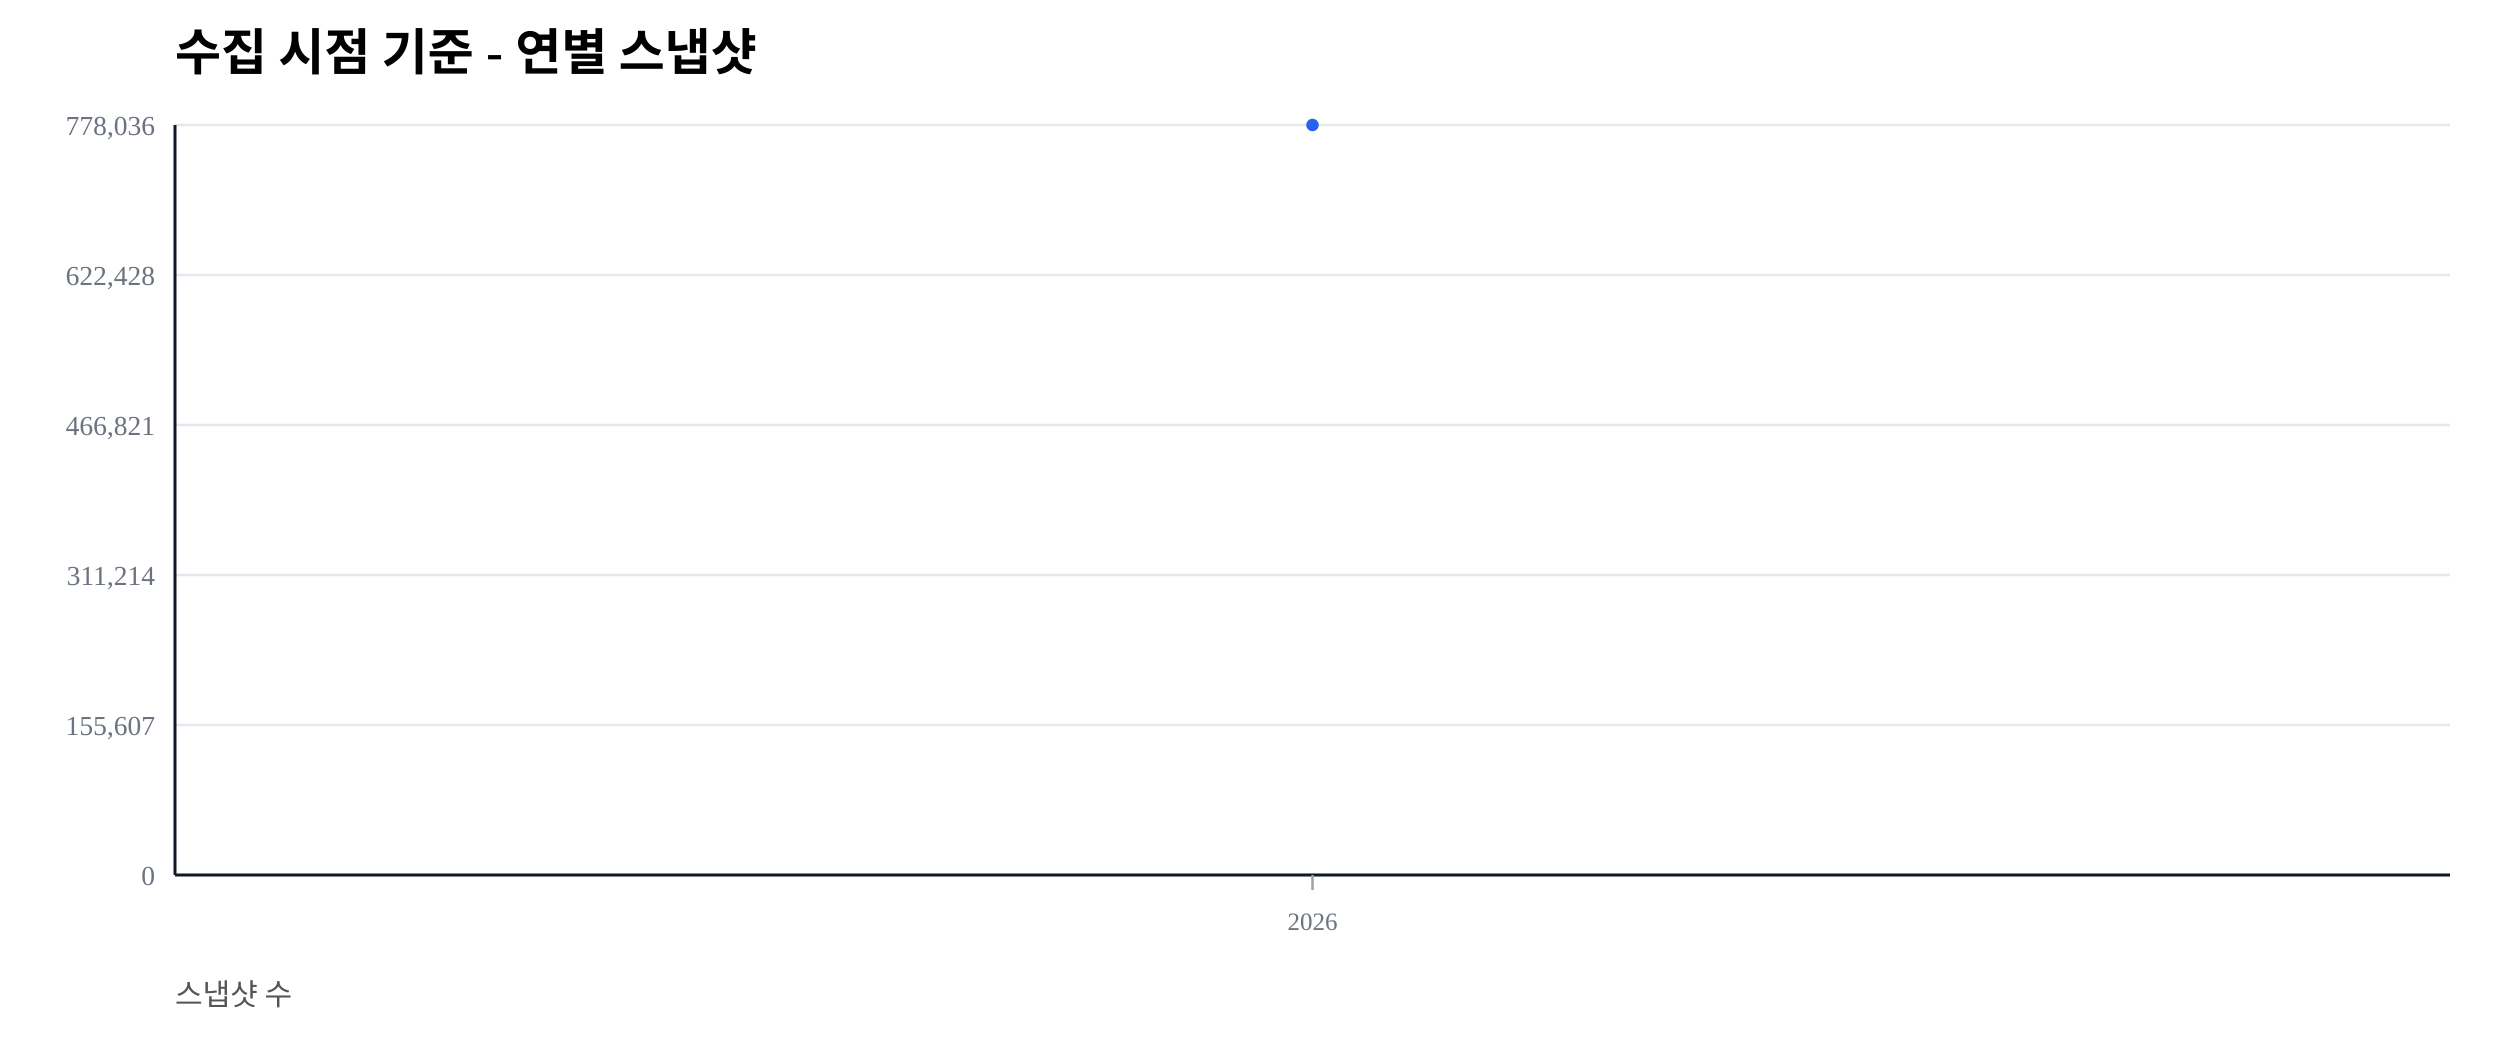
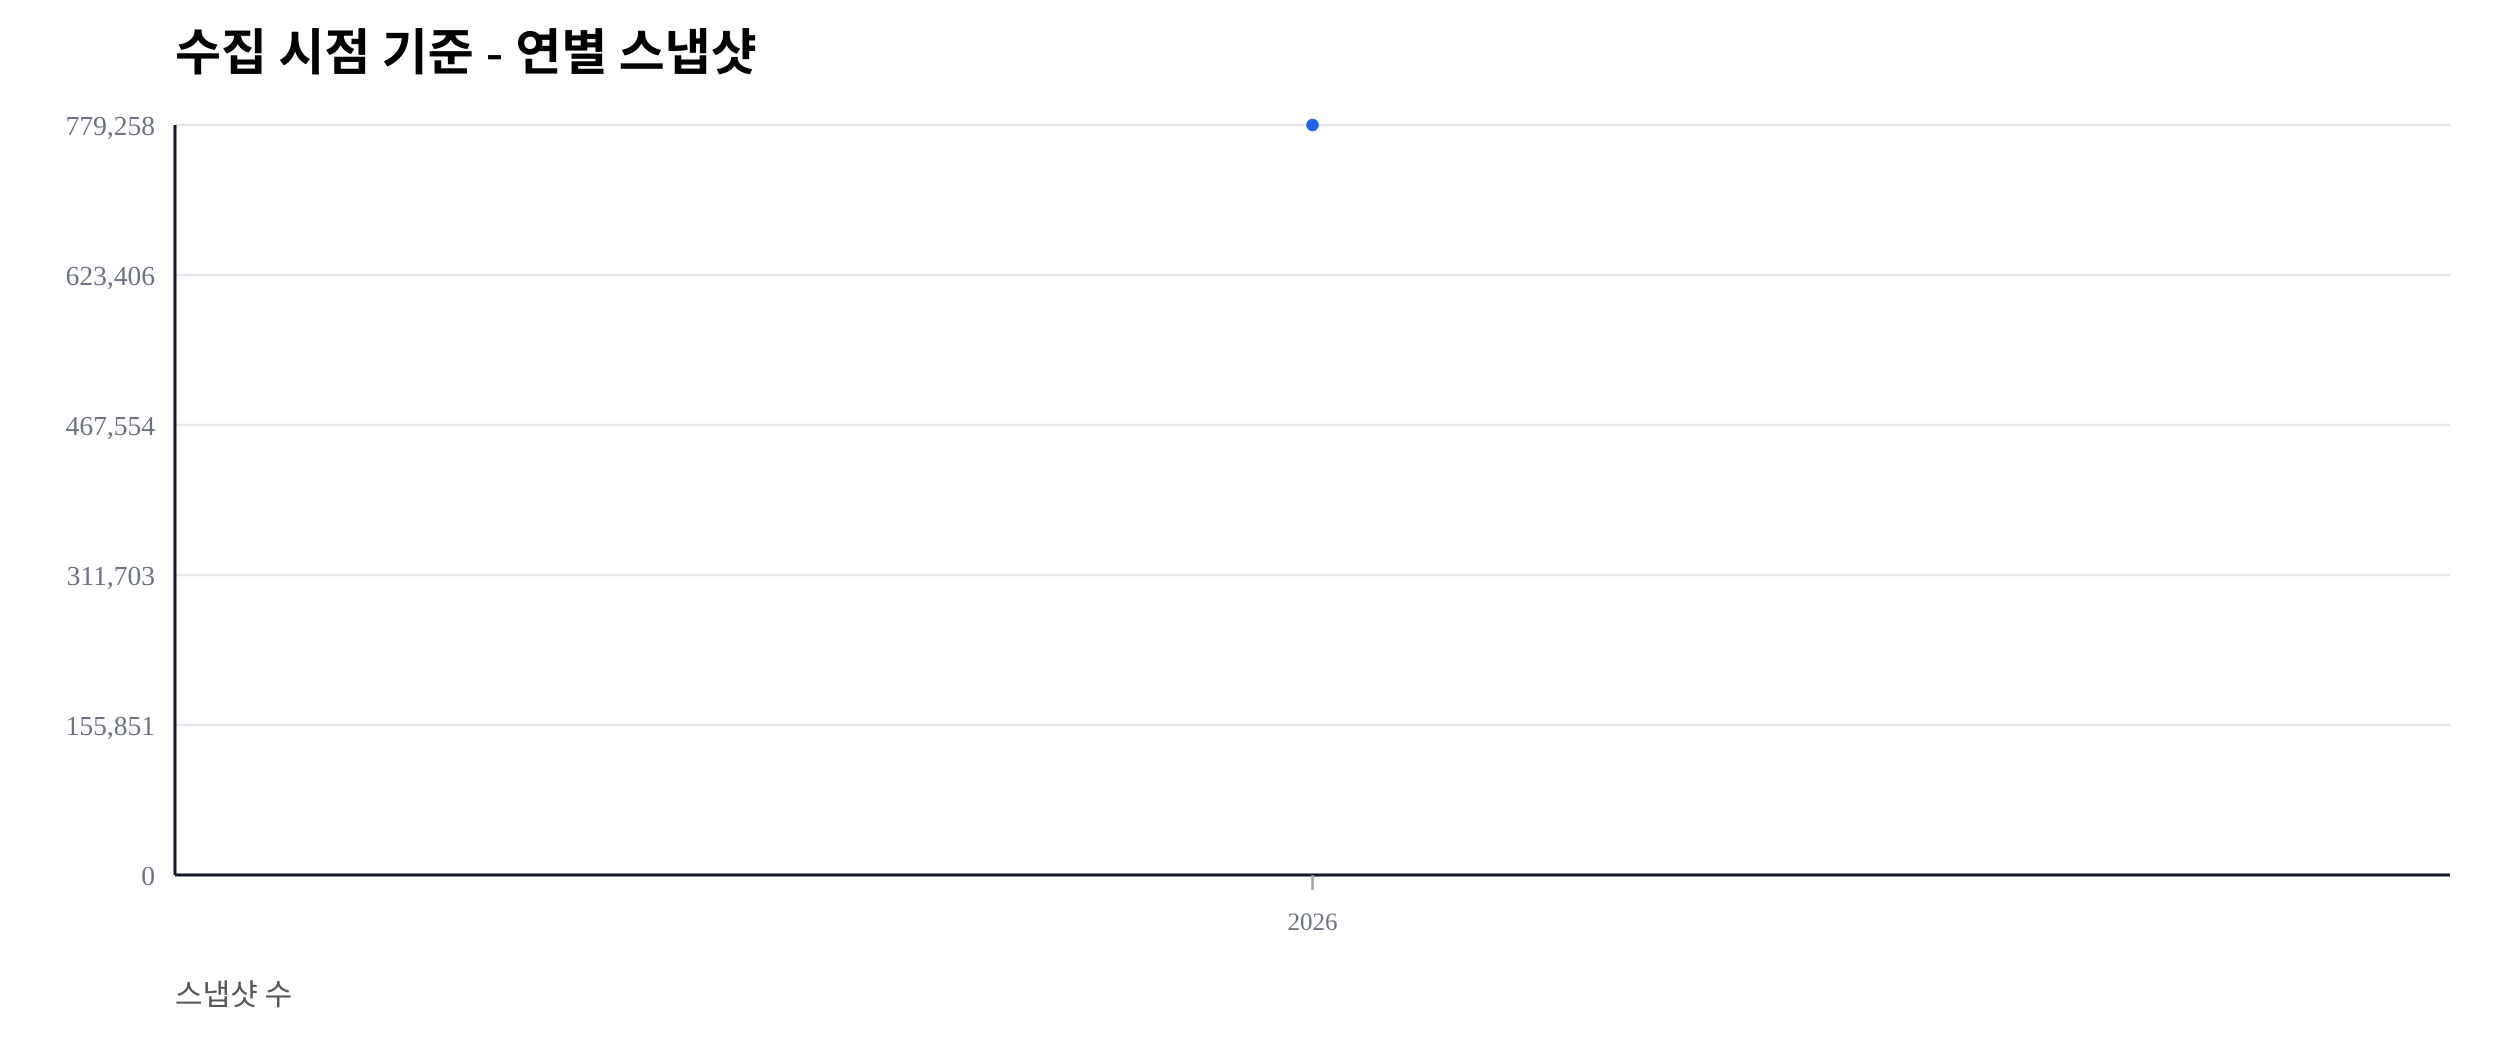
<svg xmlns="http://www.w3.org/2000/svg" width="1000" height="420" viewBox="0 0 1000 420">
  <rect width="100%" height="100%" fill="#ffffff" />
  <text x="70" y="28" font-size="20" font-weight="600">수집 시점 기준 - 연별 스냅샷</text>
  <text x="70" y="402" font-size="12" fill="#555">스냅샷 수</text>
  <line x1="70" y1="350.00" x2="980" y2="350.00" stroke="#e5e7eb" stroke-width="1" />
  <text x="62" y="354.00" font-size="11" fill="#6b7280" text-anchor="end">0</text>
  <line x1="70" y1="290.00" x2="980" y2="290.00" stroke="#e5e7eb" stroke-width="1" />
-   <text x="62" y="294.00" font-size="11" fill="#6b7280" text-anchor="end">155,607</text>
+   <text x="62" y="294.00" font-size="11" fill="#6b7280" text-anchor="end">155,851</text>
  <line x1="70" y1="230.00" x2="980" y2="230.00" stroke="#e5e7eb" stroke-width="1" />
-   <text x="62" y="234.00" font-size="11" fill="#6b7280" text-anchor="end">311,214</text>
+   <text x="62" y="234.00" font-size="11" fill="#6b7280" text-anchor="end">311,703</text>
  <line x1="70" y1="170.00" x2="980" y2="170.00" stroke="#e5e7eb" stroke-width="1" />
-   <text x="62" y="174.00" font-size="11" fill="#6b7280" text-anchor="end">466,821</text>
+   <text x="62" y="174.00" font-size="11" fill="#6b7280" text-anchor="end">467,554</text>
  <line x1="70" y1="110.00" x2="980" y2="110.00" stroke="#e5e7eb" stroke-width="1" />
-   <text x="62" y="114.00" font-size="11" fill="#6b7280" text-anchor="end">622,428</text>
+   <text x="62" y="114.00" font-size="11" fill="#6b7280" text-anchor="end">623,406</text>
  <line x1="70" y1="50.00" x2="980" y2="50.00" stroke="#e5e7eb" stroke-width="1" />
-   <text x="62" y="54.00" font-size="11" fill="#6b7280" text-anchor="end">778,036</text>
+   <text x="62" y="54.00" font-size="11" fill="#6b7280" text-anchor="end">779,258</text>
  <line x1="70" y1="350" x2="980" y2="350" stroke="#111827" stroke-width="1.2" />
  <line x1="70" y1="50" x2="70" y2="350" stroke="#111827" stroke-width="1.2" />
  <line x1="525.00" y1="350" x2="525.00" y2="356" stroke="#9ca3af" stroke-width="1" />
  <text x="525.00" y="372" font-size="10" fill="#6b7280" text-anchor="middle">2026</text>
  <polyline fill="none" stroke="#2563eb" stroke-width="2.5" points="525.00,50.00" />
  <circle cx="525.00" cy="50.00" r="2.5" fill="#2563eb" />
</svg>
